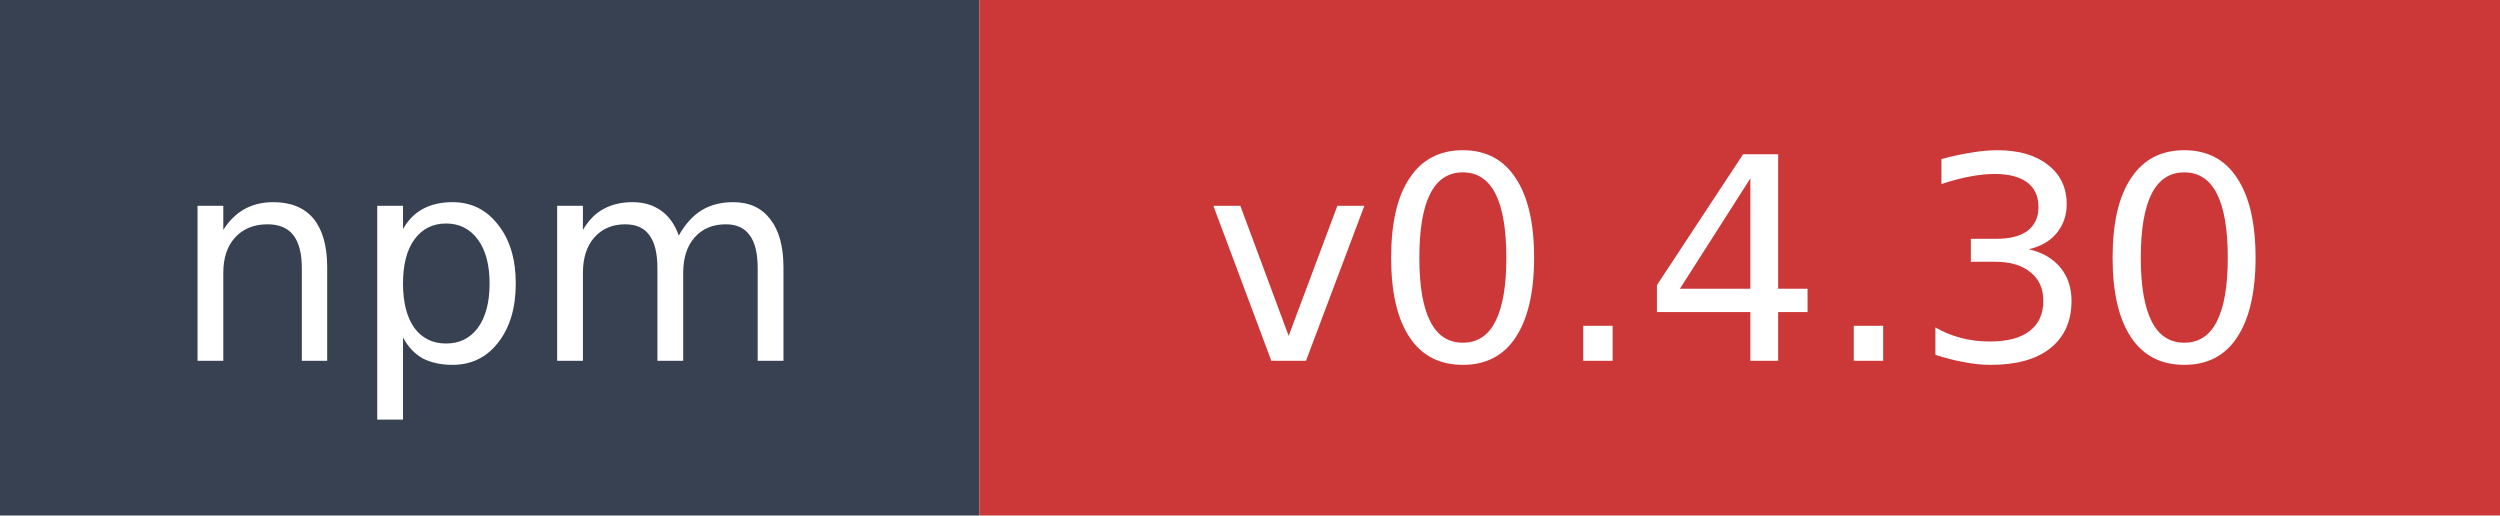
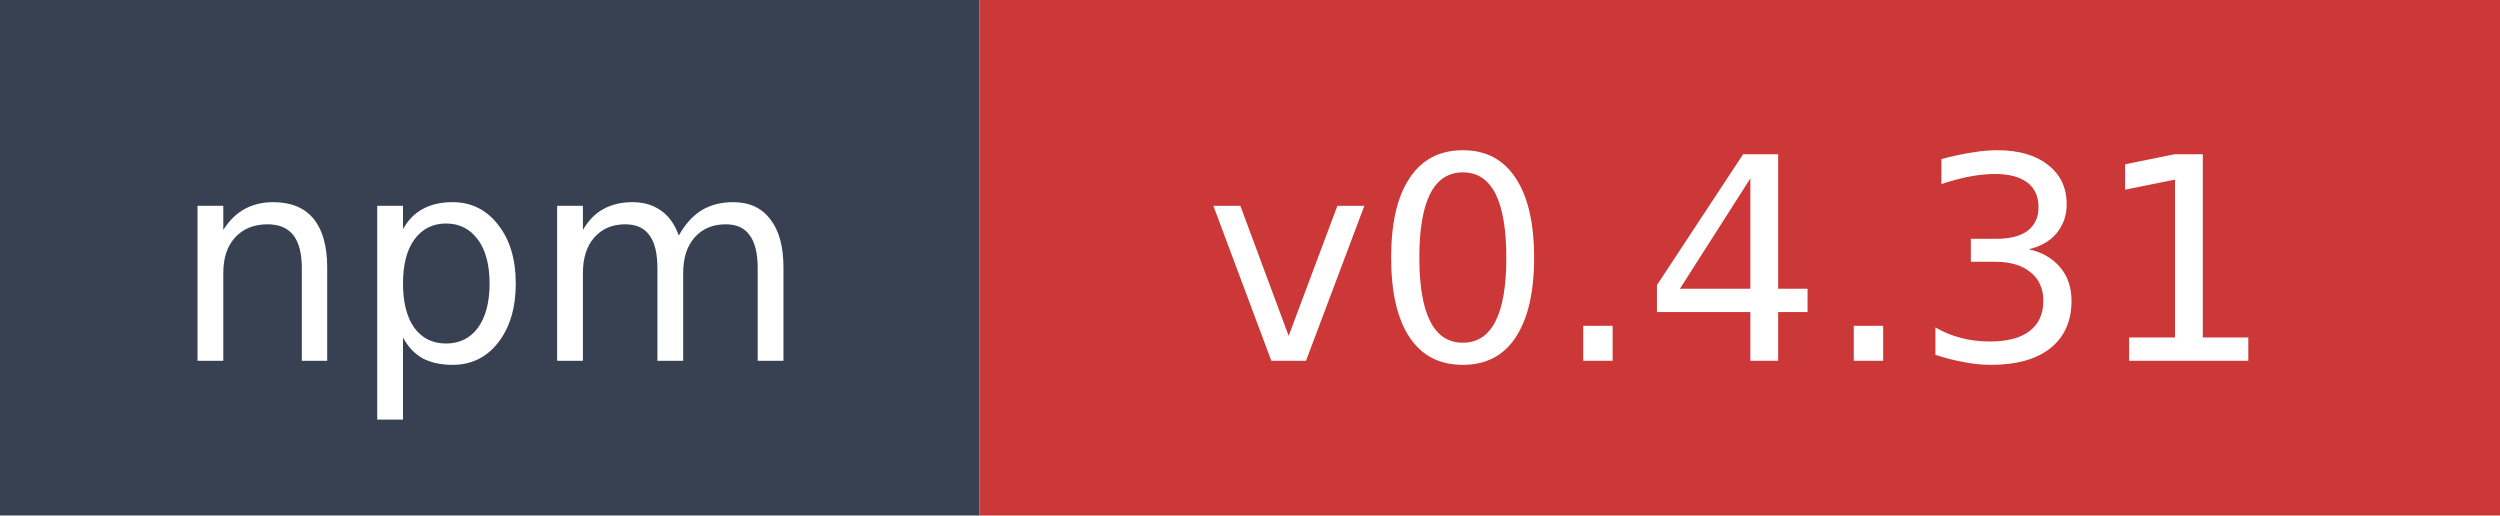
- <svg xmlns="http://www.w3.org/2000/svg" width="97" height="20" role="img" aria-label="npm: v0.4.30">
+ <svg xmlns="http://www.w3.org/2000/svg" width="97" height="20" role="img" aria-label="npm: v0.4.31">
  <rect width="38" height="20" fill="#374151" />
  <rect x="38" width="59" height="20" fill="#cb3837" />
  <text x="19" y="14" fill="#ffffff" font-family="Verdana,Geneva,DejaVu Sans,sans-serif" font-size="11" text-anchor="middle">npm</text>
-   <text x="67.5" y="14" fill="#ffffff" font-family="Verdana,Geneva,DejaVu Sans,sans-serif" font-size="11" text-anchor="middle">v0.4.30</text>
+   <text x="67.5" y="14" fill="#ffffff" font-family="Verdana,Geneva,DejaVu Sans,sans-serif" font-size="11" text-anchor="middle">v0.4.31</text>
</svg>
